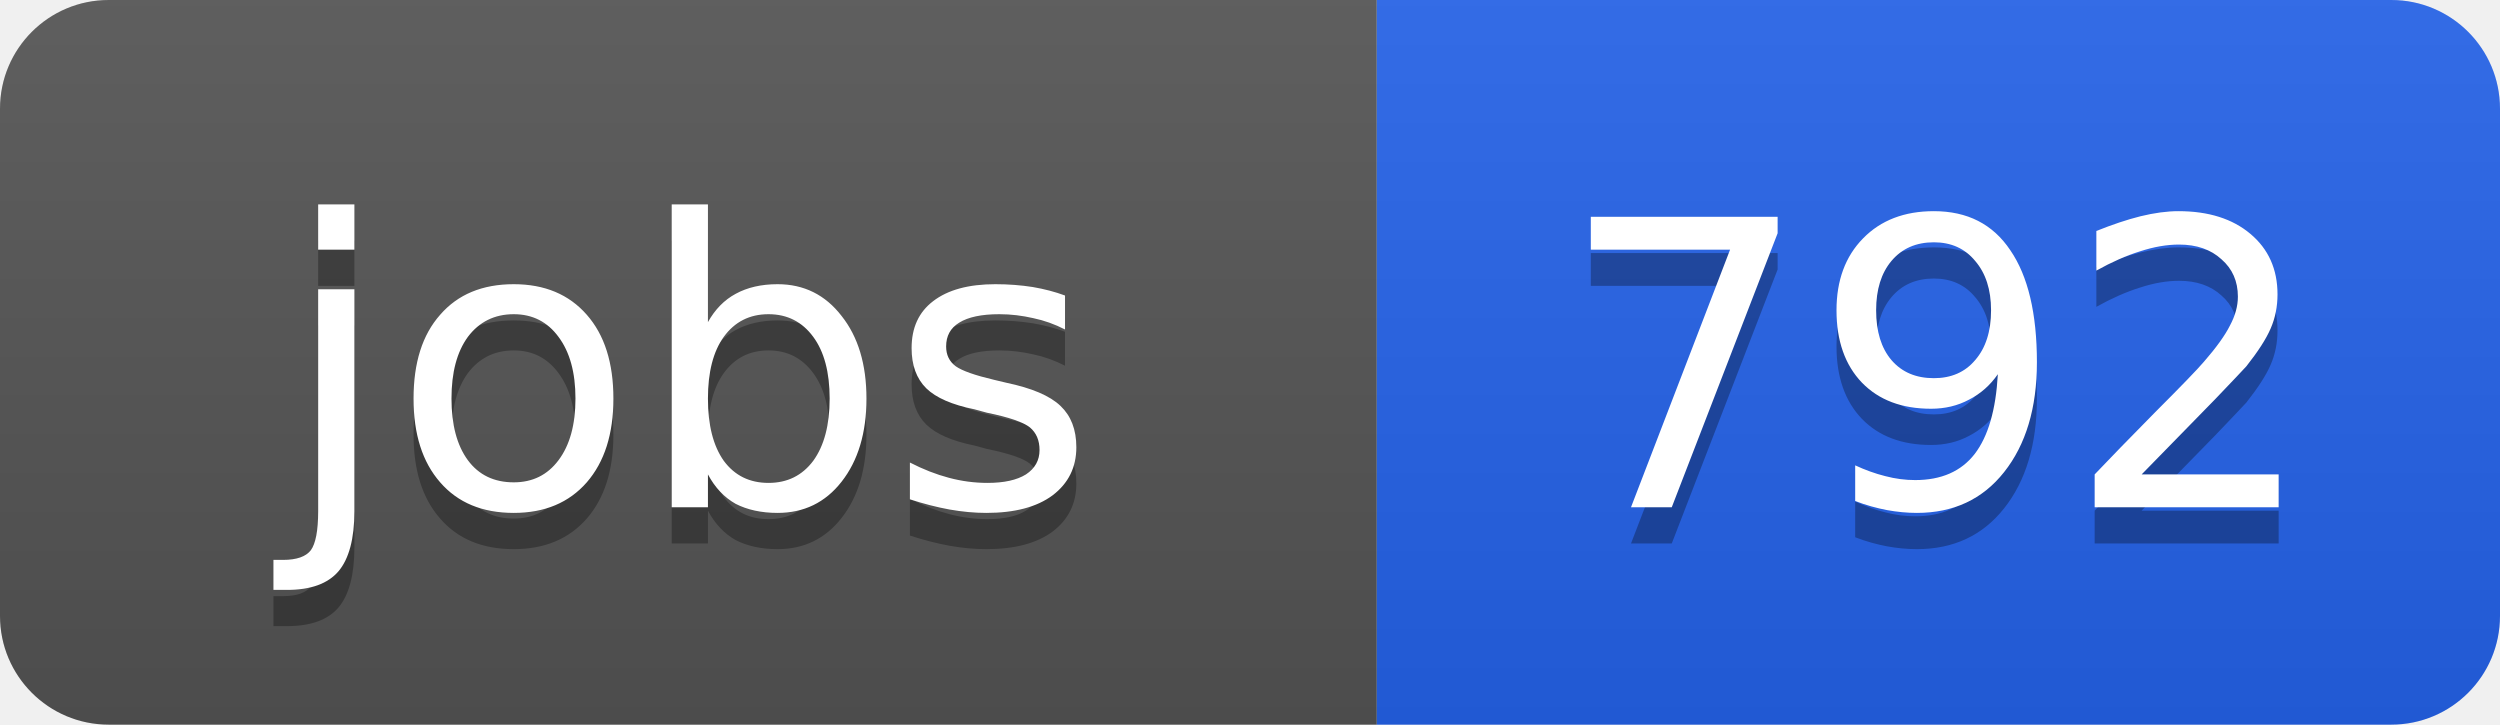
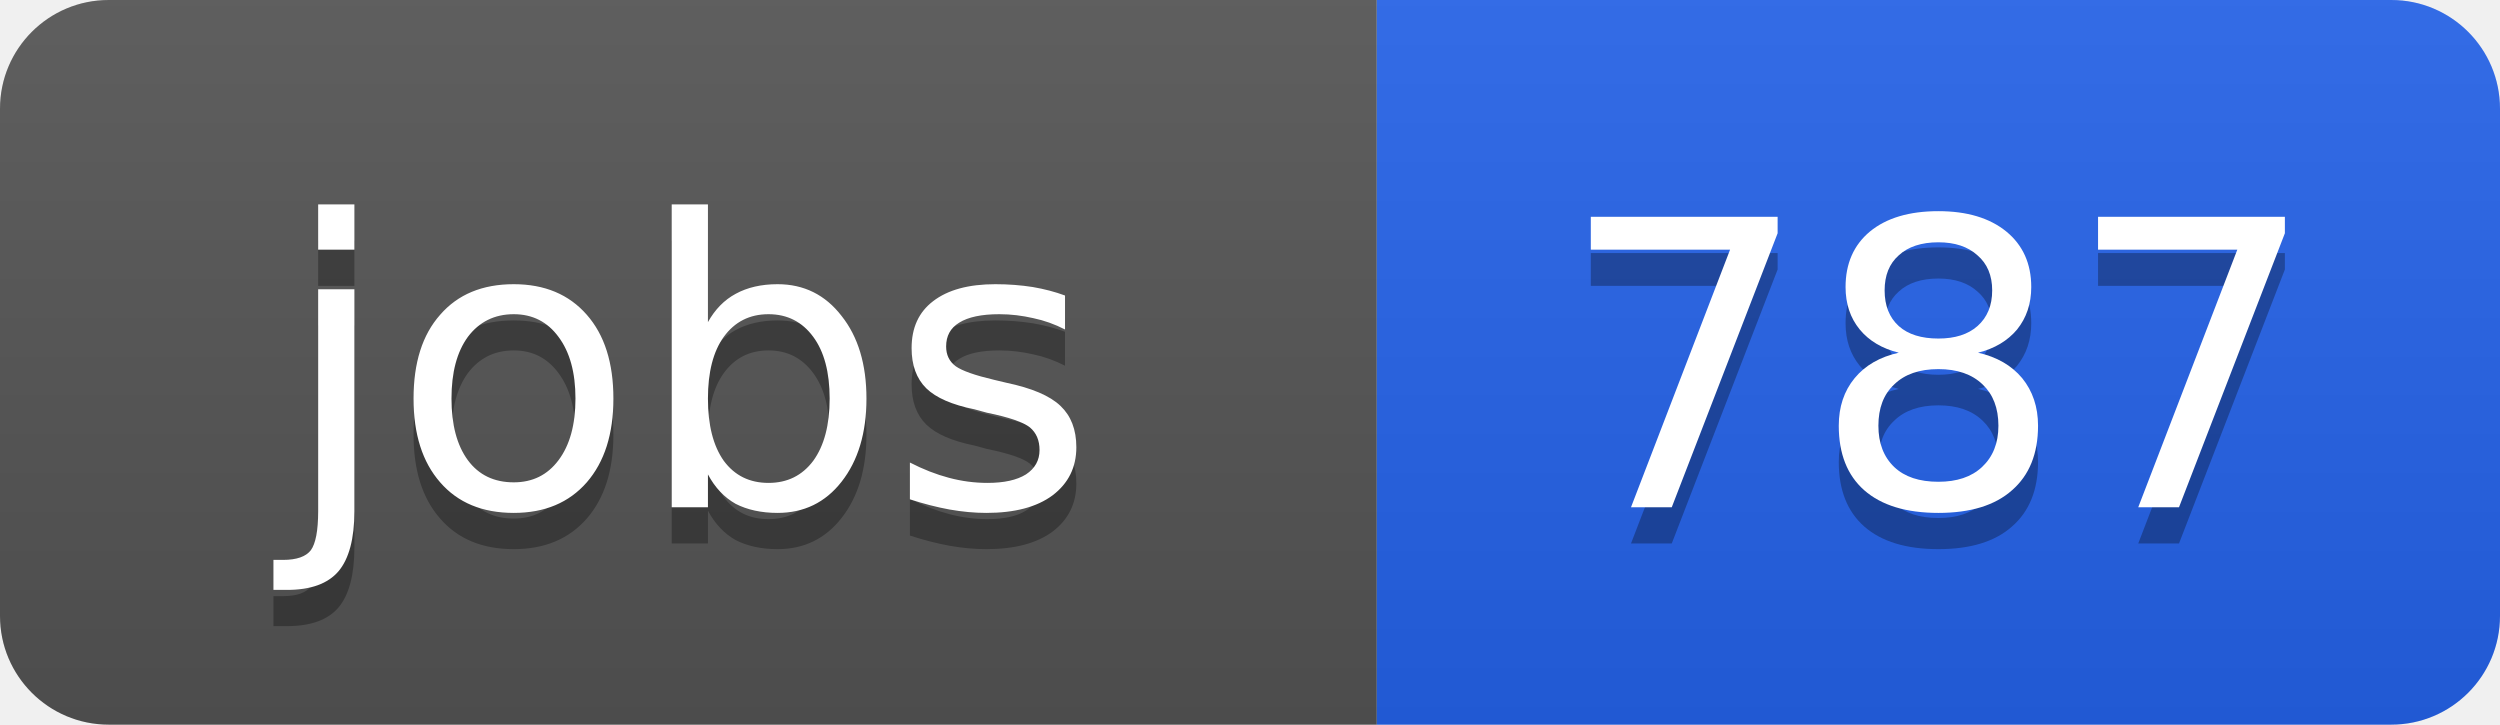
<svg xmlns="http://www.w3.org/2000/svg" width="69" height="20">
  <linearGradient id="b" x2="0" y2="100%">
    <stop offset="0" stop-color="#bbb" stop-opacity=".1" />
    <stop offset="1" stop-opacity=".1" />
  </linearGradient>
  <clipPath id="a">
    <rect width="69" height="20" rx="3" fill="#fff" />
  </clipPath>
  <g clip-path="url(#a)">
    <path fill="#555" d="M0 0h38v20H0z" />
    <path fill="#2563eb" d="M38 0h31v20H38z" />
    <path fill="url(#b)" d="M0 0h69v20H0z" />
  </g>
  <g fill="#fff" text-anchor="middle" font-family="DejaVu Sans,Verdana,Geneva,sans-serif" font-size="11">
    <text x="19" y="15" fill="#010101" fill-opacity=".3">jobs</text>
    <text x="19" y="14">jobs</text>
-     <text x="53.5" y="15" fill="#010101" fill-opacity=".3">792</text>
-     <text x="53.5" y="14">792</text>
+     <text x="53.5" y="15" fill="#010101" fill-opacity=".3">787</text>
+     <text x="53.5" y="14">787</text>
  </g>
</svg>
